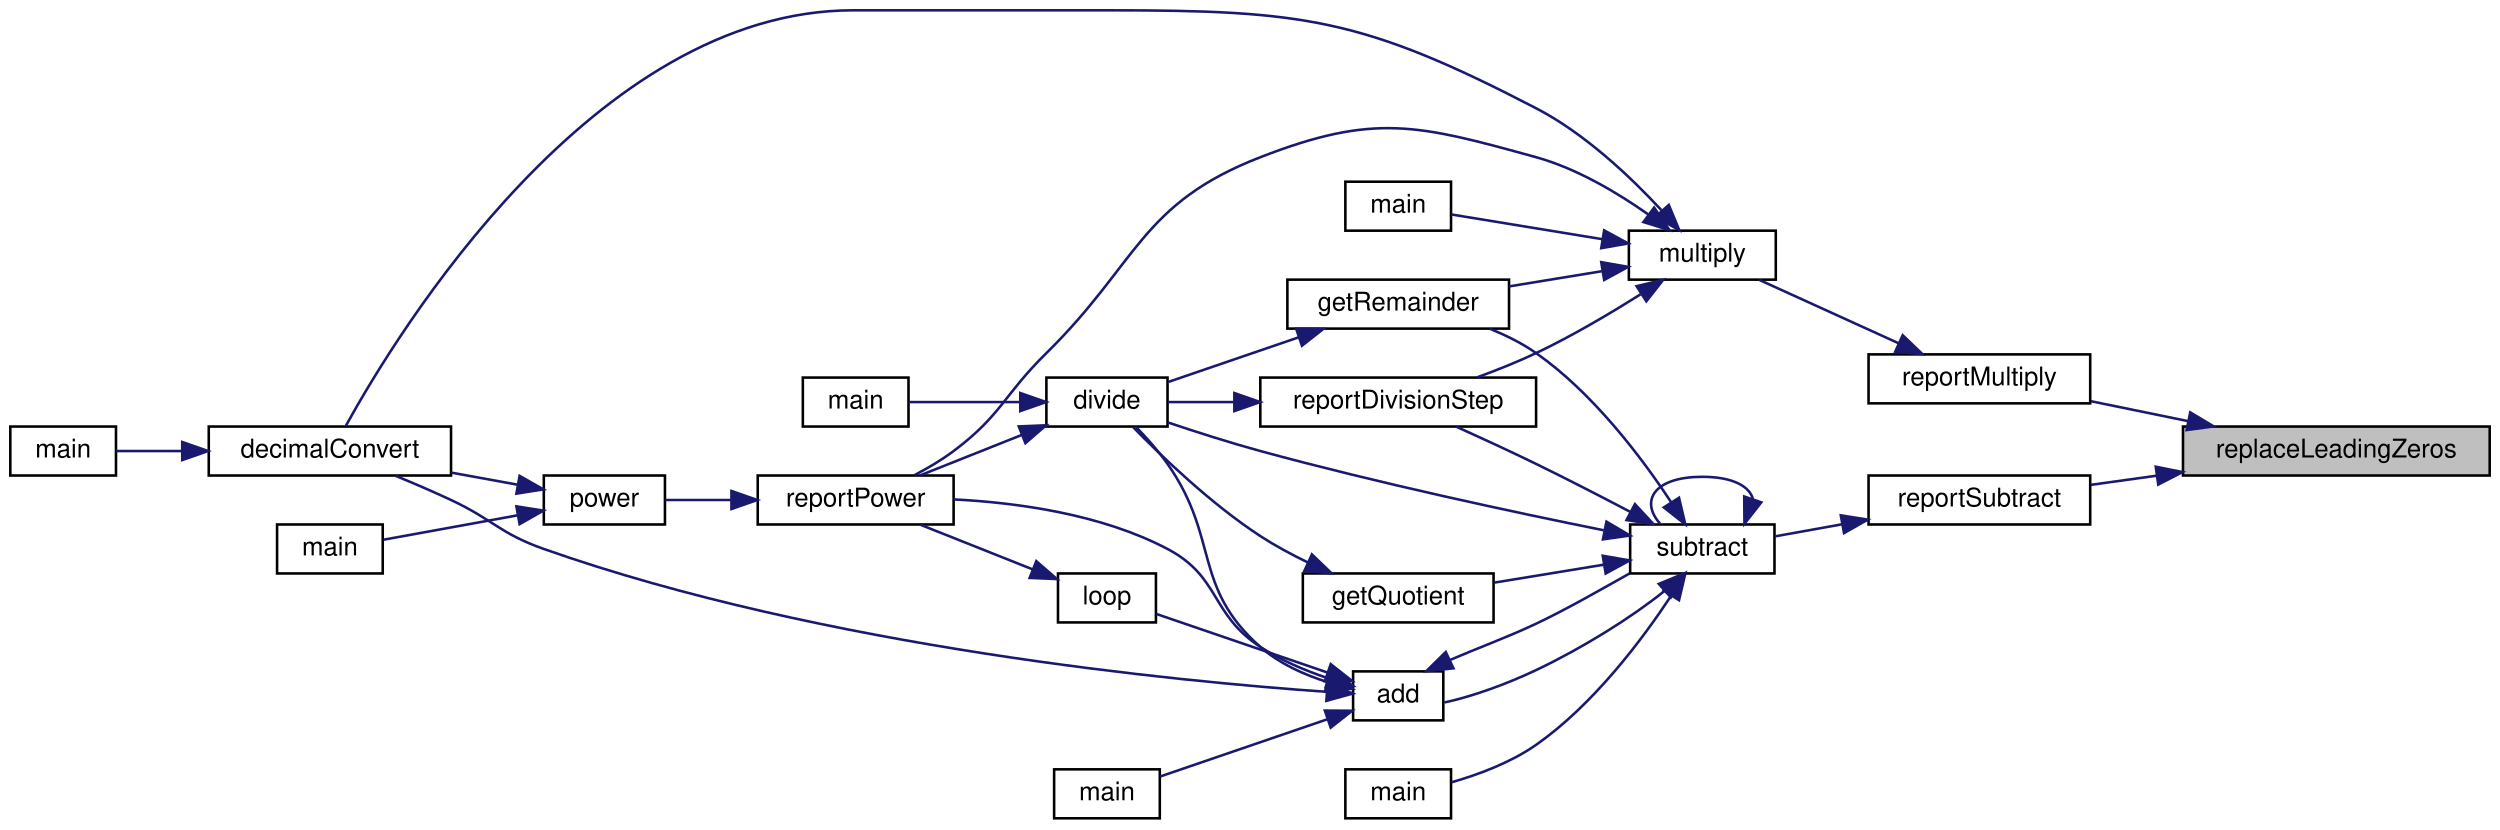
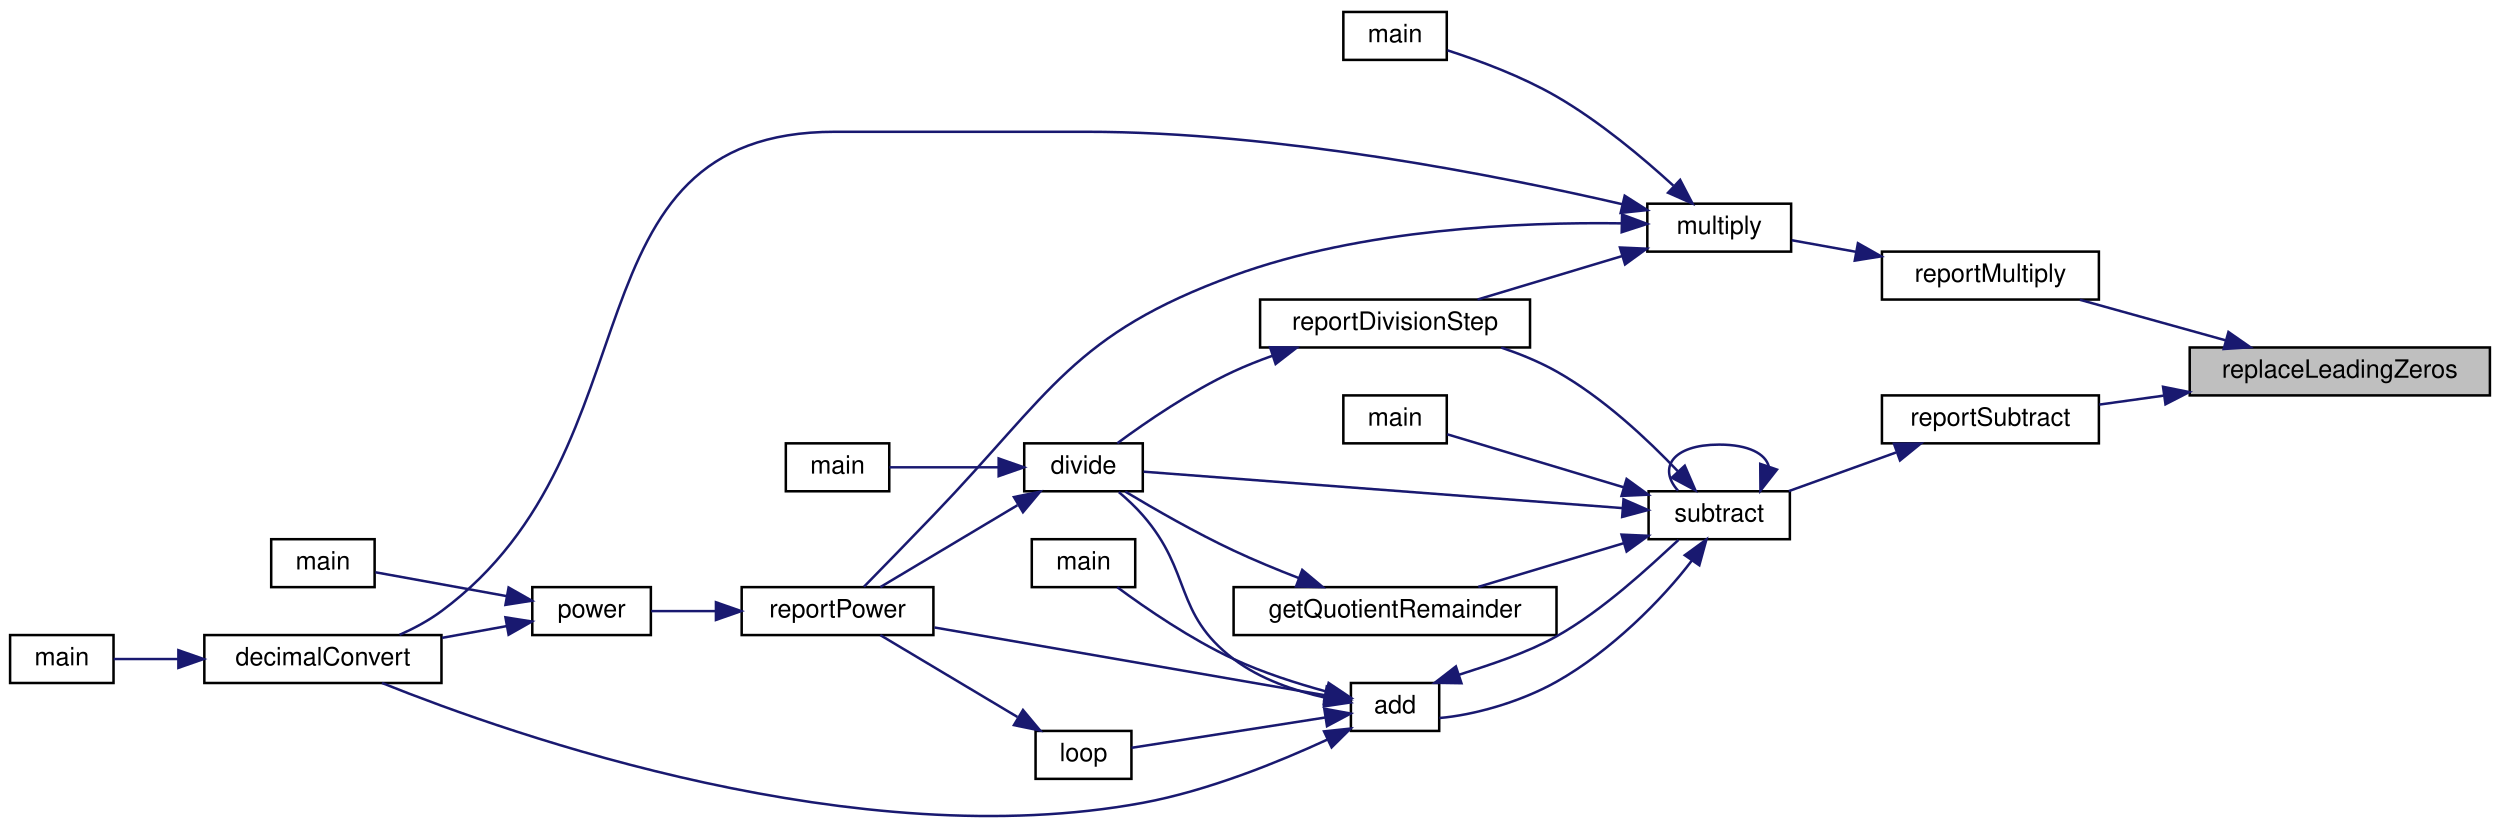
- <svg xmlns="http://www.w3.org/2000/svg" xmlns:xlink="http://www.w3.org/1999/xlink" width="970pt" height="322pt" viewBox="0.00 0.00 970.00 322.00">
-   <g id="graph0" class="graph" transform="scale(1 1) rotate(0) translate(4 318)">
+ <svg xmlns="http://www.w3.org/2000/svg" xmlns:xlink="http://www.w3.org/1999/xlink" width="991pt" height="328pt" viewBox="0.00 0.00 991.00 327.52">
+   <g id="graph0" class="graph" transform="scale(1 1) rotate(0) translate(4 323.52)">
    <g id="node1" class="node">
      <g id="a_node1">
        <a xlink:title=" ">
-           <polygon fill="#bfbfbf" stroke="black" points="843,-133.5 843,-152.5 962,-152.5 962,-133.5 843,-133.5" />
-           <text text-anchor="middle" x="902.5" y="-140.5" font-family="Helvetica,sans-Serif" font-size="10.00">replaceLeadingZeros</text>
+           <polygon fill="#bfbfbf" stroke="black" points="864,-167.02 864,-186.02 983,-186.02 983,-167.02 864,-167.02" />
+           <text text-anchor="middle" x="923.5" y="-174.02" font-family="Helvetica,sans-Serif" font-size="10.00">replaceLeadingZeros</text>
        </a>
      </g>
    </g>
    <g id="node2" class="node">
      <g id="a_node2">
        <a xlink:href="multiplyReport_8cpp.html#a3e493cd7dde79f0eaa41c2eddd4cb895" target="_top" xlink:title=" ">
-           <polygon fill="none" stroke="black" points="721,-161.5 721,-180.5 807,-180.5 807,-161.5 721,-161.5" />
-           <text text-anchor="middle" x="764" y="-168.5" font-family="Helvetica,sans-Serif" font-size="10.00">reportMultiply</text>
+           <polygon fill="none" stroke="black" points="742,-205.02 742,-224.02 828,-224.02 828,-205.02 742,-205.02" />
+           <text text-anchor="middle" x="785" y="-212.02" font-family="Helvetica,sans-Serif" font-size="10.00">reportMultiply</text>
        </a>
      </g>
    </g>
    <g id="edge1" class="edge">
-       <path fill="none" stroke="midnightblue" d="M844.95,-154.6C832.34,-157.19 819.18,-159.89 807.26,-162.33" />
-       <polygon fill="midnightblue" stroke="midnightblue" points="845.81,-158 854.91,-152.56 844.41,-151.14 845.81,-158" />
-     </g>
-     <g id="node14" class="node">
-       <g id="a_node14">
+       <path fill="none" stroke="midnightblue" d="M878.25,-188.84C859.5,-194.06 837.97,-200.05 820.43,-204.93" />
+       <polygon fill="midnightblue" stroke="midnightblue" points="879.36,-192.16 888.06,-186.11 877.48,-185.42 879.36,-192.16" />
+     </g>
+     <g id="node13" class="node">
+       <g id="a_node13">
        <a xlink:href="subtractReport_8cpp.html#ad21f3d209885b1c419ff73800bb3b33b" target="_top" xlink:title=" ">
-           <polygon fill="none" stroke="black" points="721,-114.5 721,-133.5 807,-133.5 807,-114.5 721,-114.5" />
-           <text text-anchor="middle" x="764" y="-121.5" font-family="Helvetica,sans-Serif" font-size="10.00">reportSubtract</text>
-         </a>
-       </g>
-     </g>
-     <g id="edge16" class="edge">
-       <path fill="none" stroke="midnightblue" d="M832.64,-133.41C823.94,-132.2 815.26,-131 807.15,-129.87" />
-       <polygon fill="midnightblue" stroke="midnightblue" points="832.43,-136.92 842.82,-134.83 833.4,-129.99 832.43,-136.92" />
+           <polygon fill="none" stroke="black" points="742,-148.02 742,-167.02 828,-167.02 828,-148.02 742,-148.02" />
+           <text text-anchor="middle" x="785" y="-155.02" font-family="Helvetica,sans-Serif" font-size="10.00">reportSubtract</text>
+         </a>
+       </g>
+     </g>
+     <g id="edge14" class="edge">
+       <path fill="none" stroke="midnightblue" d="M853.64,-166.93C844.94,-165.72 836.26,-164.51 828.15,-163.38" />
+       <polygon fill="midnightblue" stroke="midnightblue" points="853.43,-170.44 863.82,-168.35 854.4,-163.5 853.43,-170.44" />
    </g>
    <g id="node3" class="node">
      <g id="a_node3">
        <a xlink:href="basicArithm_8hpp.html#ac99d69ea51545fe30da4a36290f3fedc" target="_top" xlink:title="Multiplies two string representations of numbers.">
-           <polygon fill="none" stroke="black" points="628,-209.5 628,-228.5 685,-228.5 685,-209.5 628,-209.5" />
-           <text text-anchor="middle" x="656.5" y="-216.5" font-family="Helvetica,sans-Serif" font-size="10.00">multiply</text>
+           <polygon fill="none" stroke="black" points="649,-224.02 649,-243.02 706,-243.02 706,-224.02 649,-224.02" />
+           <text text-anchor="middle" x="677.5" y="-231.02" font-family="Helvetica,sans-Serif" font-size="10.00">multiply</text>
        </a>
      </g>
    </g>
    <g id="edge2" class="edge">
-       <path fill="none" stroke="midnightblue" d="M732.74,-184.77C715.4,-192.65 694.08,-202.36 678.56,-209.42" />
-       <polygon fill="midnightblue" stroke="midnightblue" points="734.25,-187.93 741.9,-180.6 731.35,-181.55 734.25,-187.93" />
+       <path fill="none" stroke="midnightblue" d="M731.8,-223.92C722.98,-225.51 714.14,-227.1 706.27,-228.52" />
+       <polygon fill="midnightblue" stroke="midnightblue" points="732.48,-227.35 741.7,-222.14 731.23,-220.46 732.48,-227.35" />
    </g>
    <g id="node4" class="node">
      <g id="a_node4">
        <a xlink:href="basicArithm_8hpp.html#aedf78136562346db852758c848f8e83d" target="_top" xlink:title="Converts a string representation of a number from one base to another.">
-           <polygon fill="none" stroke="black" points="77,-133.5 77,-152.5 171,-152.5 171,-133.5 77,-133.5" />
-           <text text-anchor="middle" x="124" y="-140.5" font-family="Helvetica,sans-Serif" font-size="10.00">decimalConvert</text>
+           <polygon fill="none" stroke="black" points="77,-53.02 77,-72.02 171,-72.02 171,-53.02 77,-53.02" />
+           <text text-anchor="middle" x="124" y="-60.02" font-family="Helvetica,sans-Serif" font-size="10.00">decimalConvert</text>
        </a>
      </g>
    </g>
    <g id="edge3" class="edge">
-       <path fill="none" stroke="midnightblue" d="M640.64,-236.44C628.75,-249.28 610.98,-266.15 592,-276 525.01,-310.76 501.97,-314 426.5,-314 426.5,-314 426.5,-314 327,-314 226.37,-314 150.08,-188.86 130.13,-152.68" />
-       <polygon fill="midnightblue" stroke="midnightblue" points="643.5,-238.49 647.55,-228.7 638.28,-233.83 643.5,-238.49" />
+       <path fill="none" stroke="midnightblue" d="M639.2,-242.78C590.57,-254.03 502.73,-271.52 426.5,-271.52 426.5,-271.52 426.5,-271.52 327,-271.52 217.74,-271.52 258.8,-146.55 171,-81.52 166,-77.81 160.18,-74.69 154.38,-72.11" />
+       <polygon fill="midnightblue" stroke="midnightblue" points="640.03,-246.18 648.96,-240.49 638.43,-239.37 640.03,-246.18" />
    </g>
    <g id="node6" class="node">
      <g id="a_node6">
-         <a xlink:href="division_8cpp.html#a8b6a82cb05abd6a1664e14df888f3cb7" target="_top" xlink:title=" ">
-           <polygon fill="none" stroke="black" points="495.5,-190.5 495.5,-209.5 581.5,-209.5 581.5,-190.5 495.5,-190.5" />
-           <text text-anchor="middle" x="538.5" y="-197.5" font-family="Helvetica,sans-Serif" font-size="10.00">getRemainder</text>
+         <a xlink:href="multiply_8cpp.html#a065a3ee9a7ec43a06ab2fddbc3019a17" target="_top" xlink:title=" ">
+           <polygon fill="none" stroke="black" points="528.5,-300.02 528.5,-319.02 569.5,-319.02 569.5,-300.02 528.5,-300.02" />
+           <text text-anchor="middle" x="549" y="-307.02" font-family="Helvetica,sans-Serif" font-size="10.00">main</text>
        </a>
      </g>
    </g>
    <g id="edge5" class="edge">
-       <path fill="none" stroke="midnightblue" d="M617.55,-212.78C606.04,-210.9 593.33,-208.82 581.57,-206.89" />
-       <polygon fill="midnightblue" stroke="midnightblue" points="617.28,-216.29 627.72,-214.45 618.41,-209.38 617.28,-216.29" />
-     </g>
-     <g id="node9" class="node">
-       <g id="a_node9">
+       <path fill="none" stroke="midnightblue" d="M659.34,-250.16C647.17,-261.29 630.03,-275.65 613,-285.52 599.33,-293.44 582.56,-299.68 569.76,-303.81" />
+       <polygon fill="midnightblue" stroke="midnightblue" points="662.01,-252.46 666.91,-243.07 657.22,-247.35 662.01,-252.46" />
+     </g>
+     <g id="node7" class="node">
+       <g id="a_node7">
+         <a xlink:href="divisionReport_8cpp.html#aaebd1f284f6703b7629aa18d21f7ccf2" target="_top" xlink:title=" ">
+           <polygon fill="none" stroke="black" points="495.5,-186.02 495.5,-205.02 602.5,-205.02 602.5,-186.02 495.5,-186.02" />
+           <text text-anchor="middle" x="549" y="-193.02" font-family="Helvetica,sans-Serif" font-size="10.00">reportDivisionStep</text>
+         </a>
+       </g>
+     </g>
+     <g id="edge6" class="edge">
+       <path fill="none" stroke="midnightblue" d="M639.01,-222.26C620.78,-216.78 599.1,-210.27 581.71,-205.04" />
+       <polygon fill="midnightblue" stroke="midnightblue" points="638.15,-225.65 648.74,-225.18 640.17,-218.95 638.15,-225.65" />
+     </g>
+     <g id="node10" class="node">
+       <g id="a_node10">
        <a xlink:href="powerReport_8cpp.html#afff5f8aa771cf432836ef03f6f442dae" target="_top" xlink:title=" ">
-           <polygon fill="none" stroke="black" points="290,-114.5 290,-133.5 366,-133.5 366,-114.5 290,-114.5" />
-           <text text-anchor="middle" x="328" y="-121.5" font-family="Helvetica,sans-Serif" font-size="10.00">reportPower</text>
-         </a>
-       </g>
-     </g>
-     <g id="edge15" class="edge">
-       <path fill="none" stroke="midnightblue" d="M635.5,-234.81C623.6,-243.19 607.79,-252.64 592,-257 546.16,-269.67 529.33,-274.23 485,-257 438.38,-238.88 437.67,-216.07 402,-181 385.41,-164.69 384.61,-156.96 366,-143 361.38,-139.53 356.03,-136.38 350.86,-133.68" />
-       <polygon fill="midnightblue" stroke="midnightblue" points="637.8,-237.47 643.77,-228.71 633.64,-231.83 637.8,-237.47" />
-     </g>
-     <g id="node12" class="node">
-       <g id="a_node12">
-         <a xlink:href="multiply_8cpp.html#a065a3ee9a7ec43a06ab2fddbc3019a17" target="_top" xlink:title=" ">
-           <polygon fill="none" stroke="black" points="518,-228.5 518,-247.5 559,-247.5 559,-228.5 518,-228.5" />
-           <text text-anchor="middle" x="538.5" y="-235.5" font-family="Helvetica,sans-Serif" font-size="10.00">main</text>
-         </a>
-       </g>
-     </g>
-     <g id="edge12" class="edge">
-       <path fill="none" stroke="midnightblue" d="M617.58,-225.21C598.04,-228.41 575.03,-232.18 559.07,-234.79" />
-       <polygon fill="midnightblue" stroke="midnightblue" points="618.41,-228.62 627.72,-223.55 617.28,-221.71 618.41,-228.62" />
-     </g>
-     <g id="node13" class="node">
-       <g id="a_node13">
-         <a xlink:href="divisionReport_8cpp.html#aaebd1f284f6703b7629aa18d21f7ccf2" target="_top" xlink:title=" ">
-           <polygon fill="none" stroke="black" points="485,-152.5 485,-171.5 592,-171.5 592,-152.5 485,-152.5" />
-           <text text-anchor="middle" x="538.5" y="-159.5" font-family="Helvetica,sans-Serif" font-size="10.00">reportDivisionStep</text>
+           <polygon fill="none" stroke="black" points="290,-72.02 290,-91.02 366,-91.02 366,-72.02 290,-72.02" />
+           <text text-anchor="middle" x="328" y="-79.02" font-family="Helvetica,sans-Serif" font-size="10.00">reportPower</text>
        </a>
      </g>
    </g>
    <g id="edge13" class="edge">
-       <path fill="none" stroke="midnightblue" d="M632.55,-203.81C620.73,-196.37 605.92,-187.61 592,-181 584.73,-177.55 576.66,-174.34 569.07,-171.58" />
-       <polygon fill="midnightblue" stroke="midnightblue" points="631,-206.97 641.31,-209.43 634.78,-201.08 631,-206.97" />
+       <path fill="none" stroke="midnightblue" d="M638.66,-235.23C599.12,-235.77 535.88,-233.11 485,-214.52 421.44,-191.29 412.88,-168.33 366,-119.52 356.69,-109.82 345.96,-98.82 338.47,-91.17" />
+       <polygon fill="midnightblue" stroke="midnightblue" points="638.99,-238.72 648.91,-235 638.84,-231.72 638.99,-238.72" />
    </g>
    <g id="node5" class="node">
      <g id="a_node5">
        <a xlink:href="decimalConvert_8cpp.html#ac2c7bcd6d73ca32ee42312d0fa0b1aa9" target="_top" xlink:title=" ">
-           <polygon fill="none" stroke="black" points="0,-133.5 0,-152.5 41,-152.5 41,-133.5 0,-133.5" />
-           <text text-anchor="middle" x="20.5" y="-140.5" font-family="Helvetica,sans-Serif" font-size="10.00">main</text>
+           <polygon fill="none" stroke="black" points="0,-53.02 0,-72.02 41,-72.02 41,-53.02 0,-53.02" />
+           <text text-anchor="middle" x="20.5" y="-60.02" font-family="Helvetica,sans-Serif" font-size="10.00">main</text>
        </a>
      </g>
    </g>
    <g id="edge4" class="edge">
-       <path fill="none" stroke="midnightblue" d="M66.69,-143C57.49,-143 48.54,-143 41.06,-143" />
-       <polygon fill="midnightblue" stroke="midnightblue" points="66.71,-146.5 76.71,-143 66.71,-139.5 66.71,-146.5" />
-     </g>
-     <g id="node7" class="node">
-       <g id="a_node7">
-         <a xlink:href="basicArithm_8hpp.html#acb4215189a8d1cfd37f4f6fe13890a8f" target="_top" xlink:title="Divides a string representation of a number by another string representation of a number.">
-           <polygon fill="none" stroke="black" points="402,-152.5 402,-171.5 449,-171.5 449,-152.5 402,-152.5" />
-           <text text-anchor="middle" x="425.5" y="-159.5" font-family="Helvetica,sans-Serif" font-size="10.00">divide</text>
-         </a>
-       </g>
-     </g>
-     <g id="edge6" class="edge">
-       <path fill="none" stroke="midnightblue" d="M499.93,-187.14C483.12,-181.38 463.85,-174.79 449.27,-169.8" />
-       <polygon fill="midnightblue" stroke="midnightblue" points="498.9,-190.48 509.49,-190.41 501.16,-183.86 498.9,-190.48" />
+       <path fill="none" stroke="midnightblue" d="M66.69,-62.52C57.49,-62.52 48.54,-62.52 41.06,-62.52" />
+       <polygon fill="midnightblue" stroke="midnightblue" points="66.71,-66.02 76.71,-62.52 66.71,-59.02 66.71,-66.02" />
    </g>
    <g id="node8" class="node">
      <g id="a_node8">
+         <a xlink:href="basicArithm_8hpp.html#acb4215189a8d1cfd37f4f6fe13890a8f" target="_top" xlink:title="Divides a string representation of a number by another string representation of a number.">
+           <polygon fill="none" stroke="black" points="402,-129.02 402,-148.02 449,-148.02 449,-129.02 402,-129.02" />
+           <text text-anchor="middle" x="425.5" y="-136.02" font-family="Helvetica,sans-Serif" font-size="10.00">divide</text>
+         </a>
+       </g>
+     </g>
+     <g id="edge7" class="edge">
+       <path fill="none" stroke="midnightblue" d="M500.5,-182.78C495.19,-180.89 489.92,-178.8 485,-176.52 468.08,-168.67 450.35,-156.51 438.9,-148.07" />
+       <polygon fill="midnightblue" stroke="midnightblue" points="499.45,-186.12 510.04,-185.97 501.66,-179.48 499.45,-186.12" />
+     </g>
+     <g id="node9" class="node">
+       <g id="a_node9">
        <a xlink:href="division_8cpp.html#a065a3ee9a7ec43a06ab2fddbc3019a17" target="_top" xlink:title=" ">
-           <polygon fill="none" stroke="black" points="307.5,-152.5 307.5,-171.5 348.5,-171.5 348.5,-152.5 307.5,-152.5" />
-           <text text-anchor="middle" x="328" y="-159.5" font-family="Helvetica,sans-Serif" font-size="10.00">main</text>
-         </a>
-       </g>
-     </g>
-     <g id="edge7" class="edge">
-       <path fill="none" stroke="midnightblue" d="M391.83,-162C377.44,-162 361.01,-162 348.56,-162" />
-       <polygon fill="midnightblue" stroke="midnightblue" points="391.87,-165.5 401.87,-162 391.87,-158.5 391.87,-165.5" />
+           <polygon fill="none" stroke="black" points="307.5,-129.02 307.5,-148.02 348.5,-148.02 348.5,-129.02 307.5,-129.02" />
+           <text text-anchor="middle" x="328" y="-136.02" font-family="Helvetica,sans-Serif" font-size="10.00">main</text>
+         </a>
+       </g>
    </g>
    <g id="edge8" class="edge">
-       <path fill="none" stroke="midnightblue" d="M392.45,-149.25C379.61,-144.14 365.06,-138.35 353.14,-133.61" />
-       <polygon fill="midnightblue" stroke="midnightblue" points="391.28,-152.55 401.87,-152.99 393.87,-146.05 391.28,-152.55" />
-     </g>
-     <g id="node10" class="node">
-       <g id="a_node10">
-         <a xlink:href="basicArithm_8hpp.html#a5967cef8aeb4f6ea90014159becd286d" target="_top" xlink:title="Raises a string representation of a number to a power.">
-           <polygon fill="none" stroke="black" points="207,-114.5 207,-133.5 254,-133.5 254,-114.5 207,-114.5" />
-           <text text-anchor="middle" x="230.5" y="-121.5" font-family="Helvetica,sans-Serif" font-size="10.00">power</text>
-         </a>
-       </g>
+       <path fill="none" stroke="midnightblue" d="M391.83,-138.52C377.44,-138.52 361.01,-138.52 348.56,-138.52" />
+       <polygon fill="midnightblue" stroke="midnightblue" points="391.87,-142.02 401.87,-138.52 391.87,-135.02 391.87,-142.02" />
    </g>
    <g id="edge9" class="edge">
-       <path fill="none" stroke="midnightblue" d="M279.78,-124C270.83,-124 261.86,-124 254.12,-124" />
-       <polygon fill="midnightblue" stroke="midnightblue" points="279.8,-127.5 289.8,-124 279.8,-120.5 279.8,-127.5" />
-     </g>
-     <g id="edge10" class="edge">
-       <path fill="none" stroke="midnightblue" d="M196.97,-129.91C188.82,-131.4 179.92,-133.01 171.24,-134.59" />
-       <polygon fill="midnightblue" stroke="midnightblue" points="197.61,-133.36 206.83,-128.12 196.36,-126.47 197.61,-133.36" />
+       <path fill="none" stroke="midnightblue" d="M399.33,-123.5C382.11,-113.22 359.79,-99.89 344.96,-91.04" />
+       <polygon fill="midnightblue" stroke="midnightblue" points="397.92,-126.73 408.3,-128.85 401.51,-120.72 397.92,-126.73" />
    </g>
    <g id="node11" class="node">
      <g id="a_node11">
+         <a xlink:href="basicArithm_8hpp.html#a5967cef8aeb4f6ea90014159becd286d" target="_top" xlink:title="Raises a string representation of a number to a power.">
+           <polygon fill="none" stroke="black" points="207,-72.02 207,-91.02 254,-91.02 254,-72.02 207,-72.02" />
+           <text text-anchor="middle" x="230.5" y="-79.02" font-family="Helvetica,sans-Serif" font-size="10.00">power</text>
+         </a>
+       </g>
+     </g>
+     <g id="edge10" class="edge">
+       <path fill="none" stroke="midnightblue" d="M279.78,-81.52C270.83,-81.52 261.86,-81.52 254.12,-81.52" />
+       <polygon fill="midnightblue" stroke="midnightblue" points="279.8,-85.02 289.8,-81.52 279.8,-78.02 279.8,-85.02" />
+     </g>
+     <g id="edge11" class="edge">
+       <path fill="none" stroke="midnightblue" d="M196.97,-75.6C188.82,-74.12 179.92,-72.5 171.24,-70.92" />
+       <polygon fill="midnightblue" stroke="midnightblue" points="196.36,-79.05 206.83,-77.39 197.61,-72.16 196.36,-79.05" />
+     </g>
+     <g id="node12" class="node">
+       <g id="a_node12">
        <a xlink:href="power_8cpp.html#a065a3ee9a7ec43a06ab2fddbc3019a17" target="_top" xlink:title=" ">
-           <polygon fill="none" stroke="black" points="103.5,-95.5 103.5,-114.5 144.5,-114.5 144.5,-95.5 103.5,-95.5" />
-           <text text-anchor="middle" x="124" y="-102.5" font-family="Helvetica,sans-Serif" font-size="10.00">main</text>
-         </a>
-       </g>
-     </g>
-     <g id="edge11" class="edge">
-       <path fill="none" stroke="midnightblue" d="M196.72,-118.04C179.69,-114.94 159.44,-111.26 144.81,-108.6" />
-       <polygon fill="midnightblue" stroke="midnightblue" points="196.36,-121.53 206.83,-119.88 197.61,-114.64 196.36,-121.53" />
-     </g>
-     <g id="edge14" class="edge">
-       <path fill="none" stroke="midnightblue" d="M474.64,-162C465.58,-162 456.78,-162 449.25,-162" />
-       <polygon fill="midnightblue" stroke="midnightblue" points="474.93,-165.5 484.93,-162 474.93,-158.5 474.93,-165.5" />
+           <polygon fill="none" stroke="black" points="103.5,-91.02 103.5,-110.02 144.5,-110.02 144.5,-91.02 103.5,-91.02" />
+           <text text-anchor="middle" x="124" y="-98.02" font-family="Helvetica,sans-Serif" font-size="10.00">main</text>
+         </a>
+       </g>
+     </g>
+     <g id="edge12" class="edge">
+       <path fill="none" stroke="midnightblue" d="M196.72,-87.48C179.69,-90.57 159.44,-94.25 144.81,-96.91" />
+       <polygon fill="midnightblue" stroke="midnightblue" points="197.61,-90.87 206.83,-85.64 196.36,-83.99 197.61,-90.87" />
+     </g>
+     <g id="node14" class="node">
+       <g id="a_node14">
+         <a xlink:href="basicArithm_8hpp.html#a08faec0b8e863df19e3f978758166482" target="_top" xlink:title="Subtracts one string representation of a number from another string representation of a number.">
+           <polygon fill="none" stroke="black" points="649.5,-110.02 649.5,-129.02 705.5,-129.02 705.5,-110.02 649.5,-110.02" />
+           <text text-anchor="middle" x="677.5" y="-117.02" font-family="Helvetica,sans-Serif" font-size="10.00">subtract</text>
+         </a>
+       </g>
+     </g>
+     <g id="edge15" class="edge">
+       <path fill="none" stroke="midnightblue" d="M747.58,-144.4C733.63,-139.37 717.98,-133.74 705.11,-129.1" />
+       <polygon fill="midnightblue" stroke="midnightblue" points="746.78,-147.83 757.38,-147.93 749.16,-141.25 746.78,-147.83" />
+     </g>
+     <g id="edge28" class="edge">
+       <path fill="none" stroke="midnightblue" d="M661.03,-137.03C649.05,-149.63 631.43,-166.15 613,-176.52 606.23,-180.32 598.61,-183.45 591.07,-185.99" />
+       <polygon fill="midnightblue" stroke="midnightblue" points="663.84,-139.15 668.04,-129.43 658.69,-134.41 663.84,-139.15" />
+     </g>
+     <g id="edge24" class="edge">
+       <path fill="none" stroke="midnightblue" d="M639.03,-122.36C586.47,-126.36 492.46,-133.5 449.3,-136.78" />
+       <polygon fill="midnightblue" stroke="midnightblue" points="639.56,-125.83 649.27,-121.59 639.03,-118.85 639.56,-125.83" />
+     </g>
+     <g id="edge29" class="edge">
+       <path fill="none" stroke="midnightblue" d="M697.13,-138.92C695.82,-143.83 689.27,-147.52 677.5,-147.52 658.66,-147.52 653.21,-138.08 661.16,-129.27" />
+       <polygon fill="midnightblue" stroke="midnightblue" points="700.38,-137.61 693.84,-129.27 693.76,-139.87 700.38,-137.61" />
    </g>
    <g id="node15" class="node">
      <g id="a_node15">
-         <a xlink:href="basicArithm_8hpp.html#a08faec0b8e863df19e3f978758166482" target="_top" xlink:title="Subtracts one string representation of a number from another string representation of a number.">
-           <polygon fill="none" stroke="black" points="628.5,-95.5 628.5,-114.5 684.5,-114.5 684.5,-95.5 628.5,-95.5" />
-           <text text-anchor="middle" x="656.5" y="-102.5" font-family="Helvetica,sans-Serif" font-size="10.00">subtract</text>
-         </a>
-       </g>
+         <a xlink:href="basicArithm_8hpp.html#acf222f0bfc4ca97fbdc6db7fe808a9ee" target="_top" xlink:title="Adds two string representations of numbers, and performs with the column method.">
+           <polygon fill="none" stroke="black" points="531.5,-34.02 531.5,-53.02 566.5,-53.02 566.5,-34.02 531.5,-34.02" />
+           <text text-anchor="middle" x="549" y="-41.02" font-family="Helvetica,sans-Serif" font-size="10.00">add</text>
+         </a>
+       </g>
+     </g>
+     <g id="edge16" class="edge">
+       <path fill="none" stroke="midnightblue" d="M666.67,-101.59C655.06,-86.25 634.59,-65.66 613,-53.52 598.36,-45.29 579.76,-40.24 566.58,-39.14" />
+       <polygon fill="midnightblue" stroke="midnightblue" points="663.86,-103.67 672.42,-109.9 669.61,-99.69 663.86,-103.67" />
+     </g>
+     <g id="node18" class="node">
+       <g id="a_node18">
+         <a xlink:href="division_8cpp.html#afe2f9d37fbb1090dfb3af32476b43fca" target="_top" xlink:title=" ">
+           <polygon fill="none" stroke="black" points="485,-72.02 485,-91.02 613,-91.02 613,-72.02 485,-72.02" />
+           <text text-anchor="middle" x="549" y="-79.02" font-family="Helvetica,sans-Serif" font-size="10.00">getQuotientRemainder</text>
+         </a>
+       </g>
+     </g>
+     <g id="edge25" class="edge">
+       <path fill="none" stroke="midnightblue" d="M639.64,-108.44C621.39,-102.96 599.56,-96.4 582.01,-91.13" />
+       <polygon fill="midnightblue" stroke="midnightblue" points="638.78,-111.84 649.36,-111.37 640.79,-105.14 638.78,-111.84" />
+     </g>
+     <g id="node19" class="node">
+       <g id="a_node19">
+         <a xlink:href="subtract_8cpp.html#ac2c7bcd6d73ca32ee42312d0fa0b1aa9" target="_top" xlink:title=" ">
+           <polygon fill="none" stroke="black" points="528.5,-148.02 528.5,-167.02 569.5,-167.02 569.5,-148.02 528.5,-148.02" />
+           <text text-anchor="middle" x="549" y="-155.02" font-family="Helvetica,sans-Serif" font-size="10.00">main</text>
+         </a>
+       </g>
+     </g>
+     <g id="edge27" class="edge">
+       <path fill="none" stroke="midnightblue" d="M639.63,-130.59C616.76,-137.46 588.3,-146.01 569.66,-151.61" />
+       <polygon fill="midnightblue" stroke="midnightblue" points="640.79,-133.9 649.36,-127.67 638.78,-127.19 640.79,-133.9" />
    </g>
    <g id="edge17" class="edge">
-       <path fill="none" stroke="midnightblue" d="M710.61,-114.56C701.62,-112.95 692.62,-111.32 684.65,-109.89" />
-       <polygon fill="midnightblue" stroke="midnightblue" points="710.23,-118.05 720.7,-116.38 711.48,-111.16 710.23,-118.05" />
-     </g>
-     <g id="edge29" class="edge">
-       <path fill="none" stroke="midnightblue" d="M644.44,-123.1C633.17,-140.19 614.22,-165.44 592,-181 586.6,-184.78 580.37,-187.89 574.12,-190.43" />
-       <polygon fill="midnightblue" stroke="midnightblue" points="647.46,-124.88 649.89,-114.57 641.56,-121.12 647.46,-124.88" />
-     </g>
-     <g id="edge26" class="edge">
-       <path fill="none" stroke="midnightblue" d="M618.28,-112.24C583.57,-119.23 530.47,-130.58 485,-143 473.05,-146.26 459.92,-150.47 449.13,-154.1" />
-       <polygon fill="midnightblue" stroke="midnightblue" points="619.31,-115.6 628.43,-110.21 617.94,-108.73 619.31,-115.6" />
-     </g>
-     <g id="edge31" class="edge">
-       <path fill="none" stroke="midnightblue" d="M628.64,-119.34C617.39,-125.25 604.12,-132.08 592,-138 581.91,-142.92 570.6,-148.13 561.07,-152.43" />
-       <polygon fill="midnightblue" stroke="midnightblue" points="630.35,-122.4 637.56,-114.63 627.08,-116.21 630.35,-122.4" />
-     </g>
-     <g id="edge32" class="edge">
-       <path fill="none" stroke="midnightblue" d="M676.13,-124.4C674.82,-129.31 668.27,-133 656.5,-133 637.66,-133 632.21,-123.57 640.16,-114.76" />
-       <polygon fill="midnightblue" stroke="midnightblue" points="679.38,-123.09 672.84,-114.76 672.76,-125.35 679.38,-123.09" />
+       <path fill="none" stroke="midnightblue" d="M522.24,-30.62C502.69,-21.59 474.86,-10.31 449,-5.52 335.84,15.45 200.09,-31.9 147.42,-53.02" />
+       <polygon fill="midnightblue" stroke="midnightblue" points="520.85,-33.84 531.38,-34.96 523.85,-27.51 520.85,-33.84" />
+     </g>
+     <g id="edge18" class="edge">
+       <path fill="none" stroke="midnightblue" d="M521.31,-47.2C509.29,-49.9 495.48,-54.55 485,-62.52 461.15,-80.65 468.68,-96.92 449,-119.52 446.18,-122.76 442.79,-125.91 439.5,-128.7" />
+       <polygon fill="midnightblue" stroke="midnightblue" points="522.12,-50.61 531.28,-45.3 520.8,-43.74 522.12,-50.61" />
+     </g>
+     <g id="edge22" class="edge">
+       <path fill="none" stroke="midnightblue" d="M521.16,-48.17C482.34,-54.91 410.38,-67.4 366.39,-75.03" />
+       <polygon fill="midnightblue" stroke="midnightblue" points="521.92,-51.59 531.18,-46.44 520.73,-44.7 521.92,-51.59" />
+     </g>
+     <g id="edge23" class="edge">
+       <path fill="none" stroke="midnightblue" d="M574.24,-56.26C586.38,-60.18 601.02,-64.78 613,-71.52 631.59,-81.97 649.36,-98.7 661.35,-109.73" />
+       <polygon fill="midnightblue" stroke="midnightblue" points="575.32,-52.93 564.73,-53.1 573.11,-59.58 575.32,-52.93" />
    </g>
    <g id="node16" class="node">
      <g id="a_node16">
-         <a xlink:href="basicArithm_8hpp.html#acf222f0bfc4ca97fbdc6db7fe808a9ee" target="_top" xlink:title="Adds two string representations of numbers, and performs with the column method.">
-           <polygon fill="none" stroke="black" points="521,-38.5 521,-57.5 556,-57.5 556,-38.5 521,-38.5" />
-           <text text-anchor="middle" x="538.5" y="-45.5" font-family="Helvetica,sans-Serif" font-size="10.00">add</text>
-         </a>
-       </g>
-     </g>
-     <g id="edge18" class="edge">
-       <path fill="none" stroke="midnightblue" d="M641.89,-88.78C629.32,-78.57 609.92,-66.51 592,-58 580.44,-52.51 566.84,-47.63 556.38,-45.43" />
-       <polygon fill="midnightblue" stroke="midnightblue" points="639.62,-91.45 649.41,-95.49 644.28,-86.22 639.62,-91.45" />
-     </g>
-     <g id="node19" class="node">
-       <g id="a_node19">
-         <a xlink:href="division_8cpp.html#ab006d1ea81d0490f752bcadaee51b984" target="_top" xlink:title=" ">
-           <polygon fill="none" stroke="black" points="501.5,-76.5 501.5,-95.5 575.5,-95.5 575.5,-76.5 501.5,-76.5" />
-           <text text-anchor="middle" x="538.5" y="-83.5" font-family="Helvetica,sans-Serif" font-size="10.00">getQuotient</text>
-         </a>
-       </g>
-     </g>
-     <g id="edge27" class="edge">
-       <path fill="none" stroke="midnightblue" d="M618.29,-98.91C604.67,-96.67 589.29,-94.15 575.75,-91.94" />
-       <polygon fill="midnightblue" stroke="midnightblue" points="617.87,-102.38 628.3,-100.55 619,-95.47 617.87,-102.38" />
-     </g>
-     <g id="node20" class="node">
-       <g id="a_node20">
-         <a xlink:href="subtract_8cpp.html#ac2c7bcd6d73ca32ee42312d0fa0b1aa9" target="_top" xlink:title=" ">
-           <polygon fill="none" stroke="black" points="518,-0.5 518,-19.5 559,-19.5 559,-0.5 518,-0.5" />
-           <text text-anchor="middle" x="538.5" y="-7.5" font-family="Helvetica,sans-Serif" font-size="10.00">main</text>
-         </a>
-       </g>
-     </g>
-     <g id="edge30" class="edge">
-       <path fill="none" stroke="midnightblue" d="M644.44,-86.9C633.17,-69.81 614.22,-44.56 592,-29 582.16,-22.1 569.53,-17.43 559.13,-14.45" />
-       <polygon fill="midnightblue" stroke="midnightblue" points="641.56,-88.88 649.89,-95.43 647.46,-85.12 641.56,-88.88" />
+         <a xlink:href="basicArithm_8hpp.html#a4e1bb2f02ee5d9df627a57d0899ac07b" target="_top" xlink:title="Executes a given predicate function a specified number of times.">
+           <polygon fill="none" stroke="black" points="406.5,-15.02 406.5,-34.02 444.5,-34.02 444.5,-15.02 406.5,-15.02" />
+           <text text-anchor="middle" x="425.5" y="-22.02" font-family="Helvetica,sans-Serif" font-size="10.00">loop</text>
+         </a>
+       </g>
    </g>
    <g id="edge19" class="edge">
-       <path fill="none" stroke="midnightblue" d="M510.82,-49.56C453.63,-53.56 315.59,-66.71 207,-105 189.94,-111.02 187.38,-116.32 171,-124 164.12,-127.23 156.53,-130.48 149.54,-133.36" />
-       <polygon fill="midnightblue" stroke="midnightblue" points="511.1,-53.05 520.84,-48.9 510.63,-46.07 511.1,-53.05" />
-     </g>
-     <g id="edge20" class="edge">
-       <path fill="none" stroke="midnightblue" d="M510.93,-53.39C501.91,-56.25 492.28,-60.56 485,-67 458.5,-90.45 469.3,-109.03 449,-138 445.46,-143.05 440.9,-148.11 436.82,-152.28" />
-       <polygon fill="midnightblue" stroke="midnightblue" points="511.97,-56.73 520.71,-50.74 510.14,-49.98 511.97,-56.73" />
-     </g>
-     <g id="edge24" class="edge">
-       <path fill="none" stroke="midnightblue" d="M511.2,-54.85C502.45,-57.81 492.93,-61.81 485,-67 465.54,-79.75 469.58,-94.16 449,-105 423.43,-118.47 390.86,-122.96 366.11,-124.23" />
-       <polygon fill="midnightblue" stroke="midnightblue" points="512.45,-58.13 520.98,-51.85 510.39,-51.44 512.45,-58.13" />
-     </g>
-     <g id="edge25" class="edge">
-       <path fill="none" stroke="midnightblue" d="M558.57,-61.92C568.69,-66.3 581.23,-70.89 592,-76 604.3,-81.84 617.3,-89.36 628.32,-95.53" />
-       <polygon fill="midnightblue" stroke="midnightblue" points="559.94,-58.7 549.4,-57.59 556.95,-65.03 559.94,-58.7" />
+       <path fill="none" stroke="midnightblue" d="M521.43,-39.36C498.12,-35.72 464.85,-30.51 444.52,-27.33" />
+       <polygon fill="midnightblue" stroke="midnightblue" points="520.94,-42.83 531.36,-40.91 522.02,-35.91 520.94,-42.83" />
    </g>
    <g id="node17" class="node">
      <g id="a_node17">
-         <a xlink:href="basicArithm_8hpp.html#a4e1bb2f02ee5d9df627a57d0899ac07b" target="_top" xlink:title="Executes a given predicate function a specified number of times.">
-           <polygon fill="none" stroke="black" points="406.5,-76.5 406.5,-95.5 444.5,-95.5 444.5,-76.5 406.5,-76.5" />
-           <text text-anchor="middle" x="425.5" y="-83.5" font-family="Helvetica,sans-Serif" font-size="10.00">loop</text>
+         <a xlink:href="add_8cpp.html#a065a3ee9a7ec43a06ab2fddbc3019a17" target="_top" xlink:title=" ">
+           <polygon fill="none" stroke="black" points="405,-91.02 405,-110.02 446,-110.02 446,-91.02 405,-91.02" />
+           <text text-anchor="middle" x="425.5" y="-98.02" font-family="Helvetica,sans-Serif" font-size="10.00">main</text>
        </a>
      </g>
    </g>
    <g id="edge21" class="edge">
-       <path fill="none" stroke="midnightblue" d="M510.96,-57.09C490.46,-64.1 462.64,-73.63 444.63,-79.79" />
-       <polygon fill="midnightblue" stroke="midnightblue" points="512.31,-60.32 520.64,-53.77 510.05,-53.7 512.31,-60.32" />
-     </g>
-     <g id="node18" class="node">
-       <g id="a_node18">
-         <a xlink:href="add_8cpp.html#a065a3ee9a7ec43a06ab2fddbc3019a17" target="_top" xlink:title=" ">
-           <polygon fill="none" stroke="black" points="405,-0.5 405,-19.5 446,-19.5 446,-0.5 405,-0.5" />
-           <text text-anchor="middle" x="425.5" y="-7.5" font-family="Helvetica,sans-Serif" font-size="10.00">main</text>
-         </a>
-       </g>
-     </g>
-     <g id="edge23" class="edge">
-       <path fill="none" stroke="midnightblue" d="M510.93,-38.9C491,-32.08 464.16,-22.89 446.14,-16.72" />
-       <polygon fill="midnightblue" stroke="midnightblue" points="510.05,-42.3 520.64,-42.23 512.31,-35.68 510.05,-42.3" />
-     </g>
-     <g id="edge22" class="edge">
-       <path fill="none" stroke="midnightblue" d="M396.61,-97.1C382.84,-102.58 366.38,-109.13 353.14,-114.39" />
-       <polygon fill="midnightblue" stroke="midnightblue" points="398.09,-100.28 406.09,-93.33 395.5,-93.77 398.09,-100.28" />
-     </g>
-     <g id="edge28" class="edge">
-       <path fill="none" stroke="midnightblue" d="M503.53,-99.73C497.19,-102.79 490.75,-106.25 485,-110 465.88,-122.47 446.66,-140.97 435.71,-152.21" />
-       <polygon fill="midnightblue" stroke="midnightblue" points="505.02,-102.89 512.66,-95.55 502.11,-96.53 505.02,-102.89" />
+       <path fill="none" stroke="midnightblue" d="M521.57,-49.69C510.06,-52.84 496.58,-57.14 485,-62.52 468.08,-70.37 450.35,-82.52 438.9,-90.97" />
+       <polygon fill="midnightblue" stroke="midnightblue" points="522.67,-53.03 531.48,-47.14 520.92,-46.25 522.67,-53.03" />
+     </g>
+     <g id="edge20" class="edge">
+       <path fill="none" stroke="midnightblue" d="M399.33,-39.54C382.11,-49.82 359.79,-63.14 344.96,-71.99" />
+       <polygon fill="midnightblue" stroke="midnightblue" points="401.51,-42.32 408.3,-34.19 397.92,-36.31 401.51,-42.32" />
+     </g>
+     <g id="edge26" class="edge">
+       <path fill="none" stroke="midnightblue" d="M510.88,-94.6C502.28,-97.92 493.24,-101.65 485,-105.52 470.01,-112.55 453.65,-121.94 442.05,-128.9" />
+       <polygon fill="midnightblue" stroke="midnightblue" points="512.21,-97.84 520.34,-91.04 509.75,-91.29 512.21,-97.84" />
    </g>
  </g>
</svg>
